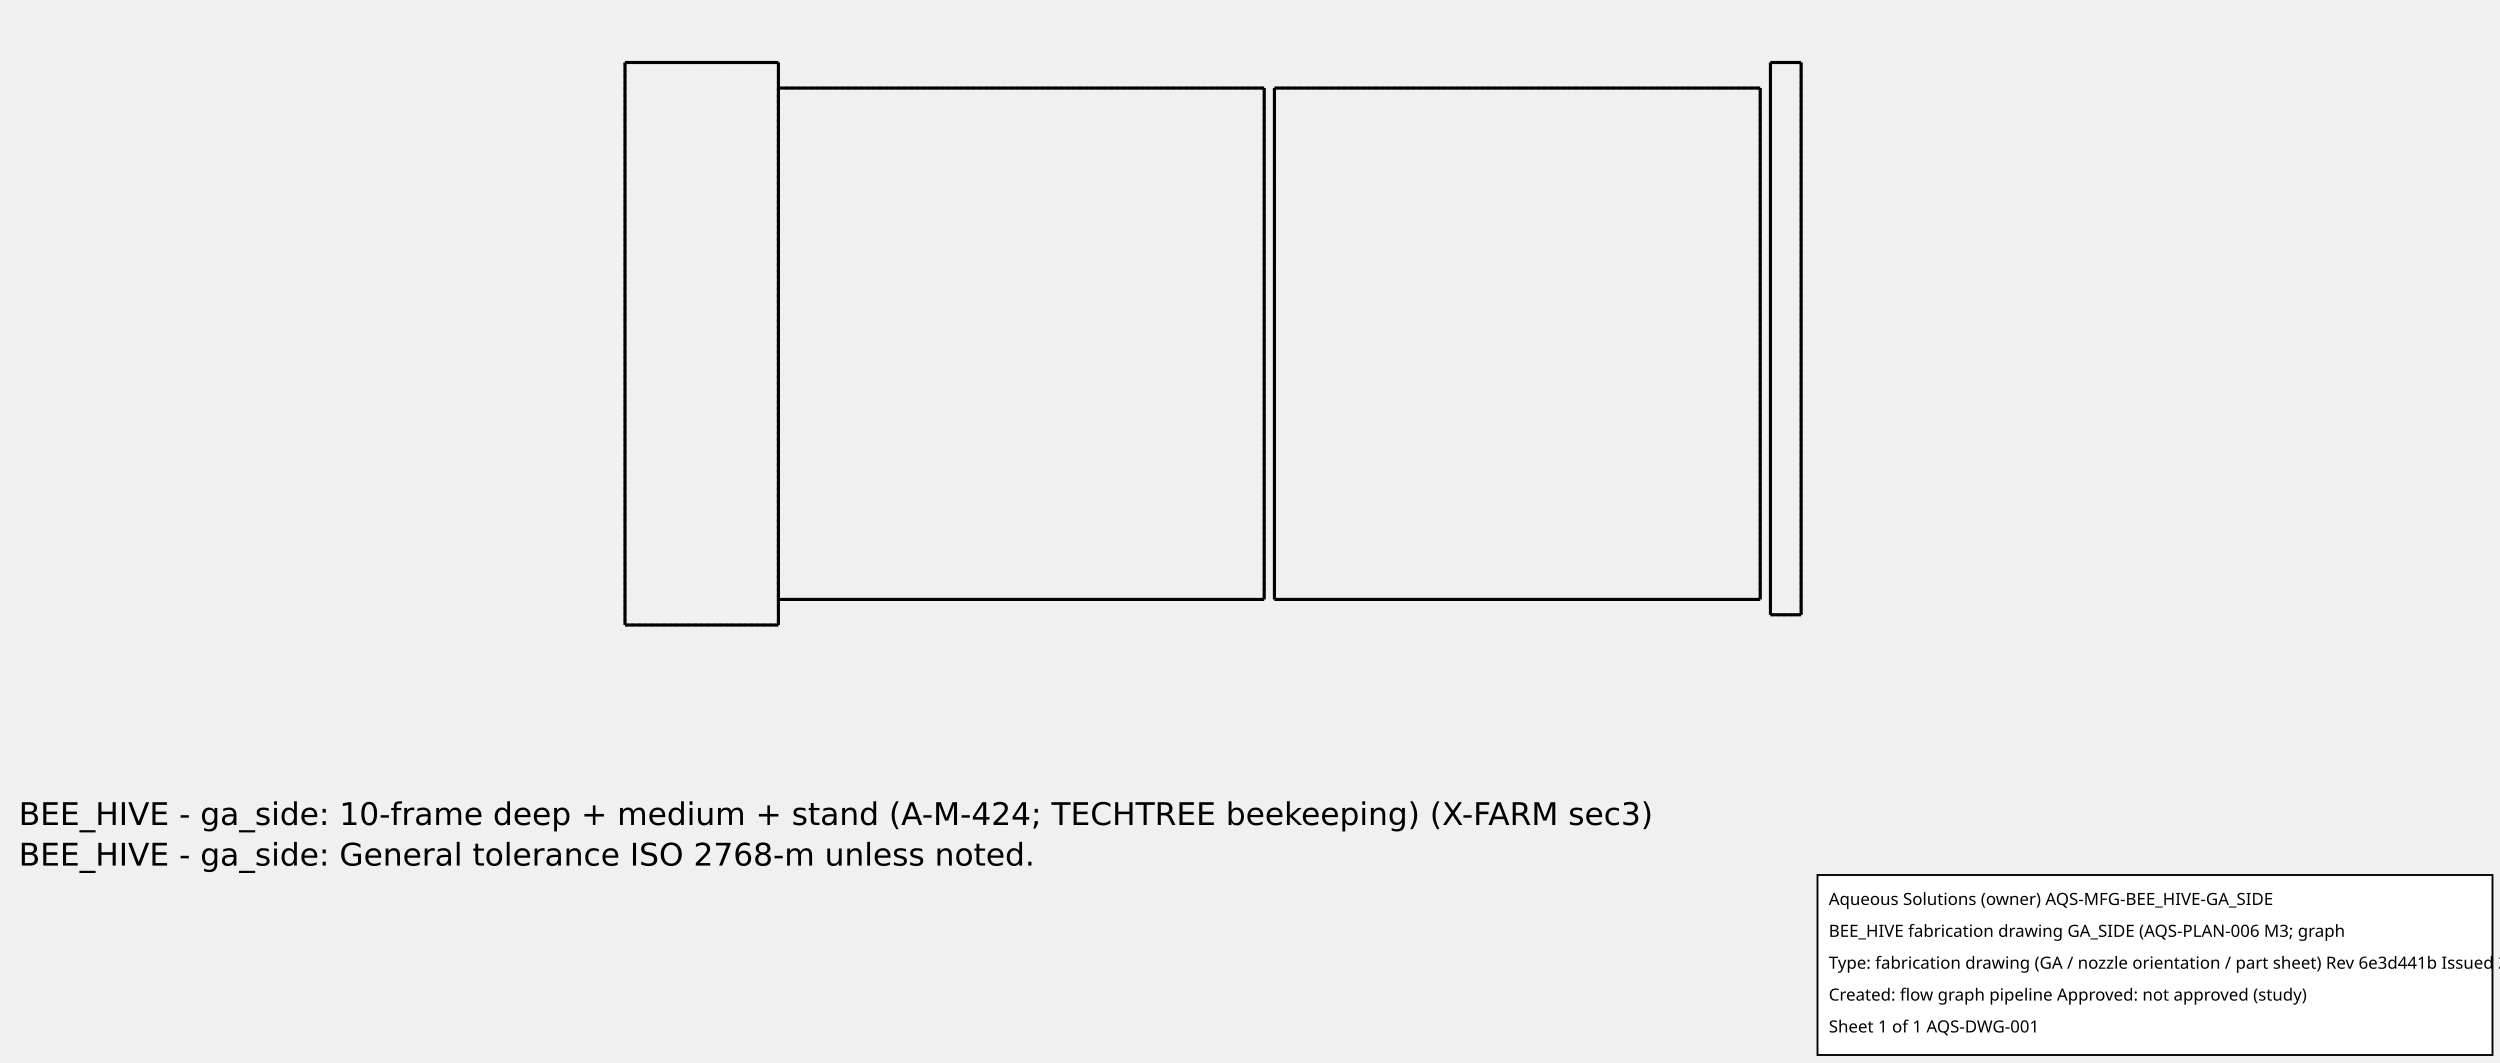
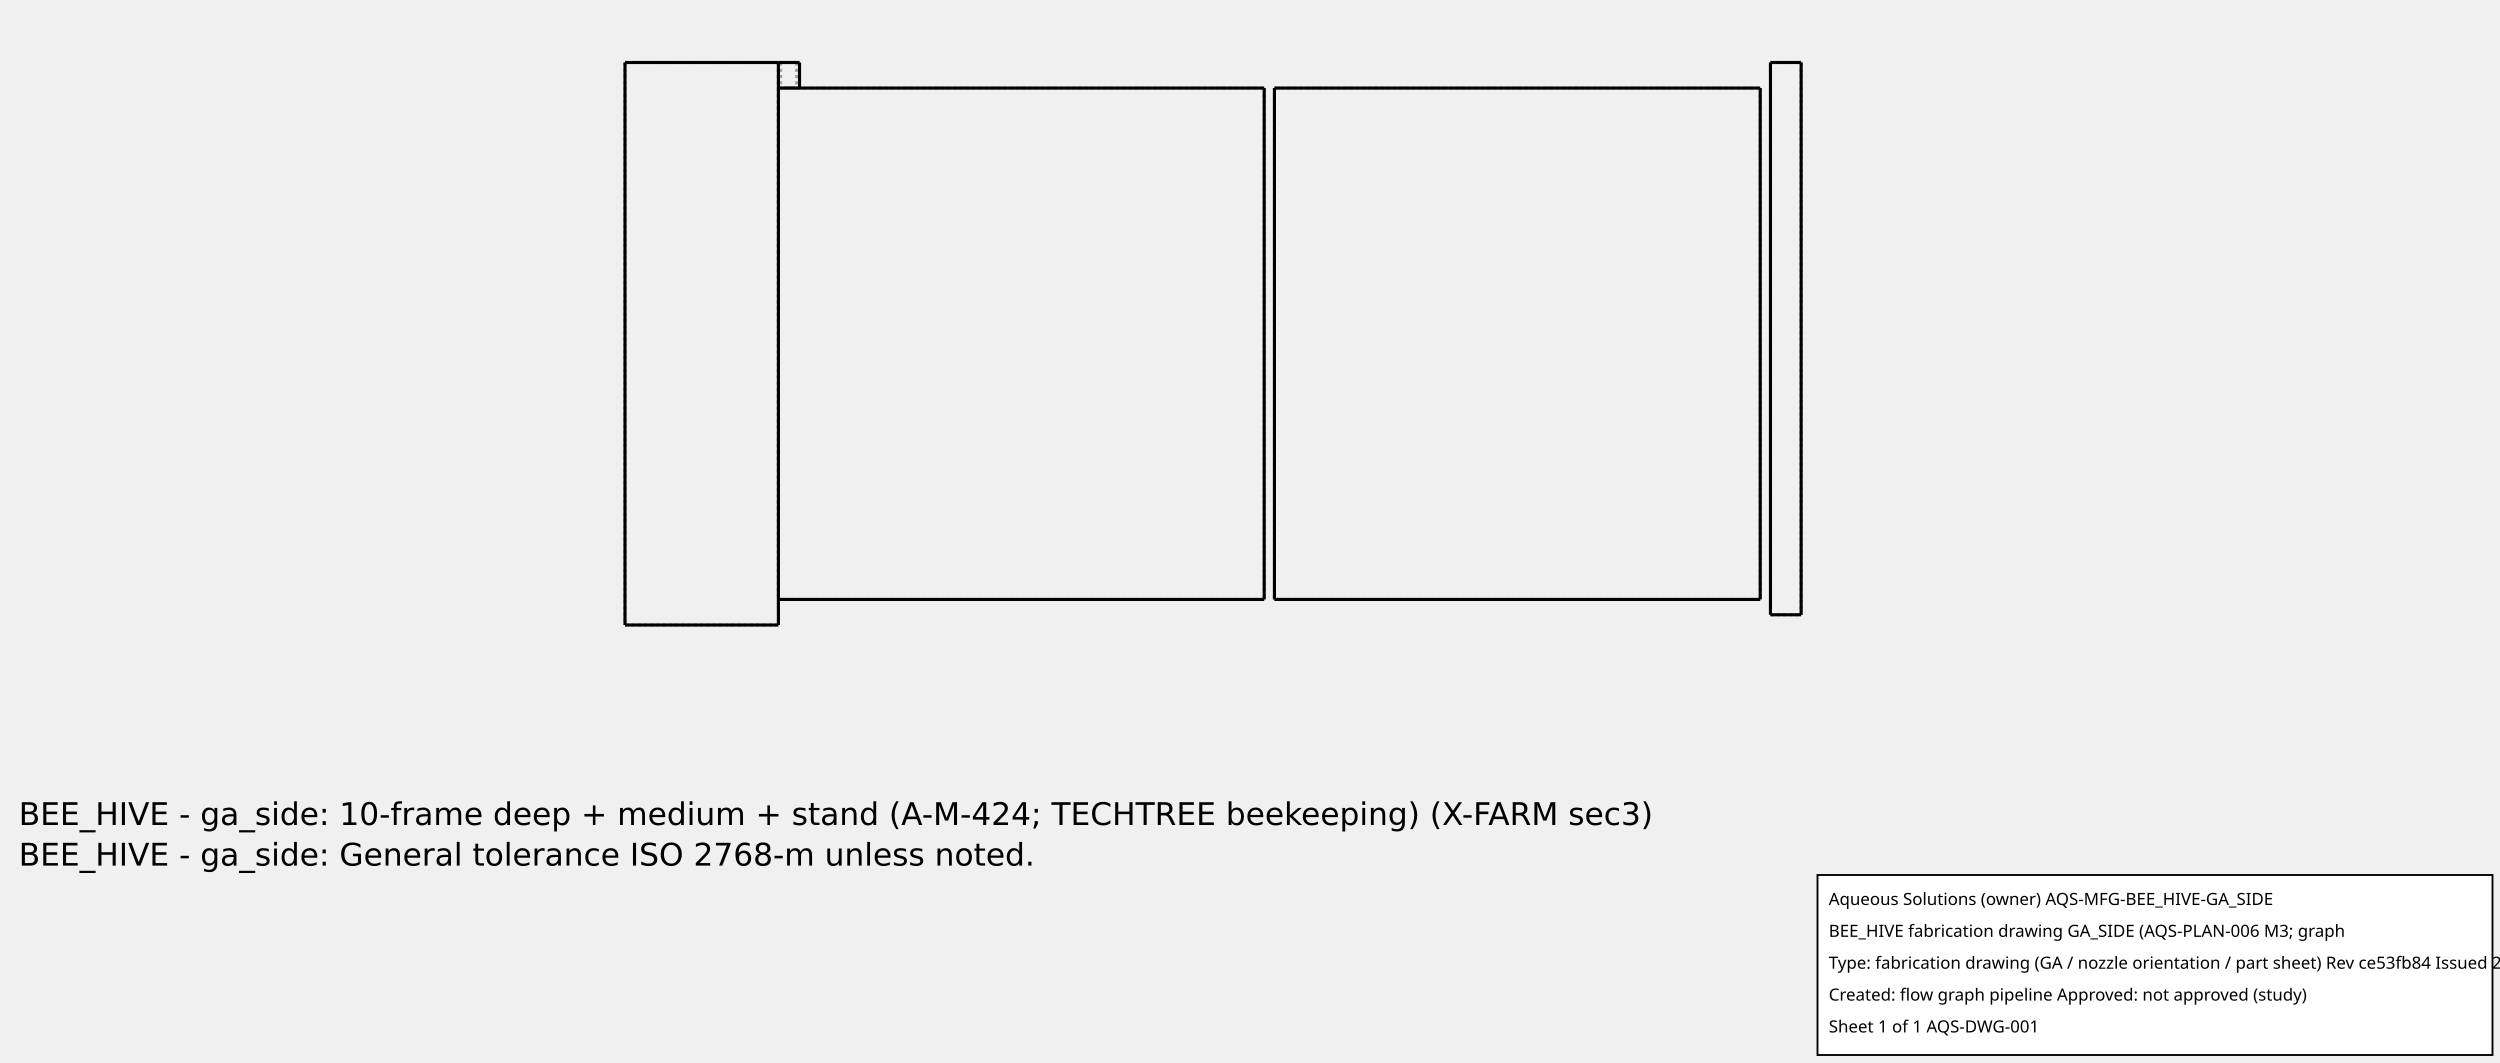
<svg xmlns="http://www.w3.org/2000/svg" width="800.0" height="340.0">
  <g transform="scale(0.3272727, -0.3272727)   translate(611.1111,-61.11111)" stroke-width="3.056" fill="none">
    <g stroke="rgb(160,160,160)" fill="none" stroke-dasharray="3.056,3.056">
      <path d="M0.0,0.0 L150.0,0.0 " />
      <path d="M150.0,0.0 L150.0,-550.0 " />
      <path d="M0.0,-550.0 L150.0,-550.0 " />
      <path d="M0.0,0.0 L0.0,-550.0 " />
+       <path d="M150.0,0.0 L150.0,-25.0 " />
      <path d="M150.0,-25.0 L150.0,-525.0 " />
      <path d="M150.0,-25.0 L150.0,-525.0 " />
+       <path d="M150.0,0.0 L150.0,-25.0 " />
      <path d="M150.0,-25.0 L625.0,-25.0 " />
      <path d="M625.0,-25.0 L625.0,-525.0 " />
      <path d="M150.0,-525.0 L625.0,-525.0 " />
+       <path d="M150,-25.0 L150.923,-25.0 L152.206,-25.0 L153.798,-25.0 L155.634,-25.0 L157.644,-25.0 L159.747,-25.0 L161.86,-25.0 L163.9,-25.0 L165.785,-25.0 L167.441,-25.0 L168.802,-25.0 L169.815,-25.0 L170.439,-25.0 L170.65,-25.0 " />
+       <path d="M170.65,-25.0 L170.439,-25.0 L169.815,-25.0 L168.802,-25.0 L167.441,-25.0 L165.785,-25.0 L163.9,-25.0 L161.86,-25.0 L159.747,-25.0 L157.644,-25.0 L155.634,-25.0 L153.798,-25.0 L152.206,-25.0 L150.923,-25.0 L150,-25.0 " />
+       <path d="M170.65,-5.91193760612891e-16 L170.439,-5.794895497160944e-16 L169.815,-5.448403473317845e-16 L168.802,-4.886180947730473e-16 L167.441,-4.130489221003835e-16 L165.785,-3.2112500410718203e-16 L163.9,-2.1648608462814375e-16 L161.86,-1.0327536023667629e-16 L159.747,1.4024570358184113e-17 L157.644,1.3076919560259906e-16 L155.634,2.4233599135655883e-16 L153.798,3.443074505569629e-16 L152.206,4.3264599519318313e-16 L150.923,5.038538449244171e-16 L150,5.55111512312575e-16 " />
+       <path d="M160.0,0.0 L160.882,-9.795276497626859e-17 L161.753,-1.9467371709944255e-16 L162.603,-2.889465342777694e-16 L163.419,-3.79585681136869e-16 L164.192,-4.654513178149303e-16 L164.913,-5.454636341103237e-16 L165.572,-6.186164287214074e-16 L166.161,-6.83989762811707e-16 L166.672,-7.40761528774545e-16 L167.1,-7.882177887131929e-16 L167.438,-8.257617526241586e-16 L167.682,-8.529212833777467e-16 L167.83,-8.693548341164039e-16 L167.88,-8.748557434046233e-16 " />
+       <path d="M167.88,-8.748557434046234e-16 L167.682,-8.529212833777467e-16 L167.1,-7.882177887131929e-16 L166.161,-6.839897628117071e-16 L164.913,-5.454636341103238e-16 L163.419,-3.795856811368691e-16 L161.753,-1.9467371709944265e-16 L160.0,-1.0713892858761503e-31 L158.247,1.9467371709944245e-16 L156.581,3.7958568113686892e-16 L155.087,5.454636341103236e-16 L153.839,6.839897628117069e-16 L152.9,7.882177887131928e-16 L152.318,8.529212833777467e-16 L152.12,8.748557434046226e-16 " />
+       <path d="M152.12,8.748557434046234e-16 L152.17,8.693548341164039e-16 L152.318,8.529212833777467e-16 L152.562,8.257617526241586e-16 L152.9,7.88217788713193e-16 L153.328,7.407615287745451e-16 L153.839,6.839897628117071e-16 L154.428,6.186164287214076e-16 L155.087,5.454636341103239e-16 L155.808,4.654513178149305e-16 L156.581,3.795856811368692e-16 L157.397,2.8894653427776956e-16 L158.247,1.9467371709944277e-16 L159.118,9.79527649762688e-17 L160,7.95023881043051e-30 " />
+       <path d="M160.0,-25.0 L159.118,-25.0 L158.247,-25.0 L157.397,-25.0 L156.581,-25.0 L155.808,-25.0 L155.087,-25.0 L154.428,-25.0 L153.839,-25.0 L153.328,-25.0 L152.9,-25.0 L152.562,-25.0 L152.318,-25.0 L152.17,-25.0 L152.12,-25.0 " />
+       <path d="M152.12,-25.0 L152.318,-25.0 L152.9,-25.0 L153.839,-25.0 L155.087,-25.0 L156.581,-25.0 L158.247,-25.0 L160.0,-25.0 L161.753,-25.0 L163.419,-25.0 L164.913,-25.0 L166.161,-25.0 L167.1,-25.0 L167.682,-25.0 L167.88,-25.0 " />
+       <path d="M167.88,-25.0 L167.83,-25.0 L167.682,-25.0 L167.438,-25.0 L167.1,-25.0 L166.672,-25.0 L166.161,-25.0 L165.572,-25.0 L164.913,-25.0 L164.192,-25.0 L163.419,-25.0 L162.603,-25.0 L161.753,-25.0 L160.882,-25.0 L160,-25.0 " />
      <path d="M635.0,-25.0 L1110.0,-25.0 " />
      <path d="M1110.0,-25.0 L1110.0,-525.0 " />
      <path d="M635.0,-525.0 L1110.0,-525.0 " />
      <path d="M635.0,-25.0 L635.0,-525.0 " />
      <path d="M1120.0,0.0 L1150.0,0.0 " />
      <path d="M1150.0,0.0 L1150.0,-540.0 " />
      <path d="M1120.0,-540.0 L1150.0,-540.0 " />
      <path d="M1120.0,0.0 L1120.0,-540.0 " />
+       <path d="M152.12,0.0 L152.12,-25.0 " />
+       <path d="M167.88,0.0 L167.88,-25.0 " />
    </g>
    <g stroke="rgb(0,0,0)" fill="none">
+       <path d="M0.0,0.0 L0.0,-550.0 " />
      <path d="M0.0,0.0 L150.0,0.0 " />
      <path d="M150.0,0.0 L150.0,-550.0 " />
      <path d="M0.0,-550.0 L150.0,-550.0 " />
-       <path d="M0.0,0.0 L0.0,-550.0 " />
-       <path d="M150.0,-25.0 L625.0,-25.0 " />
      <path d="M625.0,-25.0 L625.0,-525.0 " />
      <path d="M150.0,-525.0 L625.0,-525.0 " />
+       <path d="M150.0,-25.0 L625.0,-25.0 " />
+       <path d="M150,5.551115123125656e-16 L150.923,5.038538449244004e-16 L152.206,4.32645995193163e-16 L153.798,3.4430745055694096e-16 L155.634,2.4233599135653645e-16 L157.644,1.3076919560257764e-16 L159.747,1.402457035816454e-17 L161.86,-1.032753602366931e-16 L163.9,-2.1648608462815736e-16 L165.785,-3.2112500410719214e-16 L167.441,-4.1304892210039045e-16 L168.802,-4.886180947730513e-16 L169.815,-5.448403473317864e-16 L170.439,-5.794895497160949e-16 L170.65,-5.9119376061289075e-16 " />
+       <path d="M635.0,-25.0 L635.0,-525.0 " />
      <path d="M635.0,-25.0 L1110.0,-25.0 " />
      <path d="M1110.0,-25.0 L1110.0,-525.0 " />
      <path d="M635.0,-525.0 L1110.0,-525.0 " />
-       <path d="M635.0,-25.0 L635.0,-525.0 " />
+       <path d="M1120.0,0.0 L1120.0,-540.0 " />
      <path d="M1120.0,0.0 L1150.0,0.0 " />
      <path d="M1150.0,0.0 L1150.0,-540.0 " />
      <path d="M1120.0,-540.0 L1150.0,-540.0 " />
-       <path d="M1120.0,0.0 L1120.0,-540.0 " />
+       <path d="M170.65,0.0 L170.65,-25.0 " />
    </g>
  </g>
  <g id="aqs-fab-notes" transform="translate(0,240.0)" font-family="DejaVu Sans,sans-serif" font-size="10" fill="#000">
    <text x="6" y="24">BEE_HIVE - ga_side: 10-frame deep + medium + stand (A-M-424; TECHTREE beekeeping) (X-FARM sec3)</text>
    <text x="6" y="37">BEE_HIVE - ga_side: General tolerance ISO 2768-m unless noted.</text>
  </g>
  <g id="aqs-title-block">
    <rect x="581.6" y="280.0" width="216.0" height="57.6" fill="white" stroke="black" stroke-width="0.60" />
    <text x="585.2" y="289.6" font-family="sans-serif" font-size="5.4">Aqueous Solutions (owner)   AQS-MFG-BEE_HIVE-GA_SIDE</text>
    <text x="585.2" y="299.8" font-family="sans-serif" font-size="5.4">BEE_HIVE fabrication drawing GA_SIDE (AQS-PLAN-006 M3; graph</text>
-     <text x="585.2" y="310.0" font-family="sans-serif" font-size="5.4">Type: fabrication drawing (GA / nozzle orientation / part sheet)   Rev 6e3d441b   Issued 2026-10-15</text>
+     <text x="585.2" y="310.0" font-family="sans-serif" font-size="5.4">Type: fabrication drawing (GA / nozzle orientation / part sheet)   Rev ce53fb84   Issued 2026-10-15</text>
    <text x="585.2" y="320.2" font-family="sans-serif" font-size="5.4">Created: flow graph pipeline   Approved: not approved (study)</text>
    <text x="585.2" y="330.4" font-family="sans-serif" font-size="5.4">Sheet 1 of 1   AQS-DWG-001</text>
  </g>
</svg>
